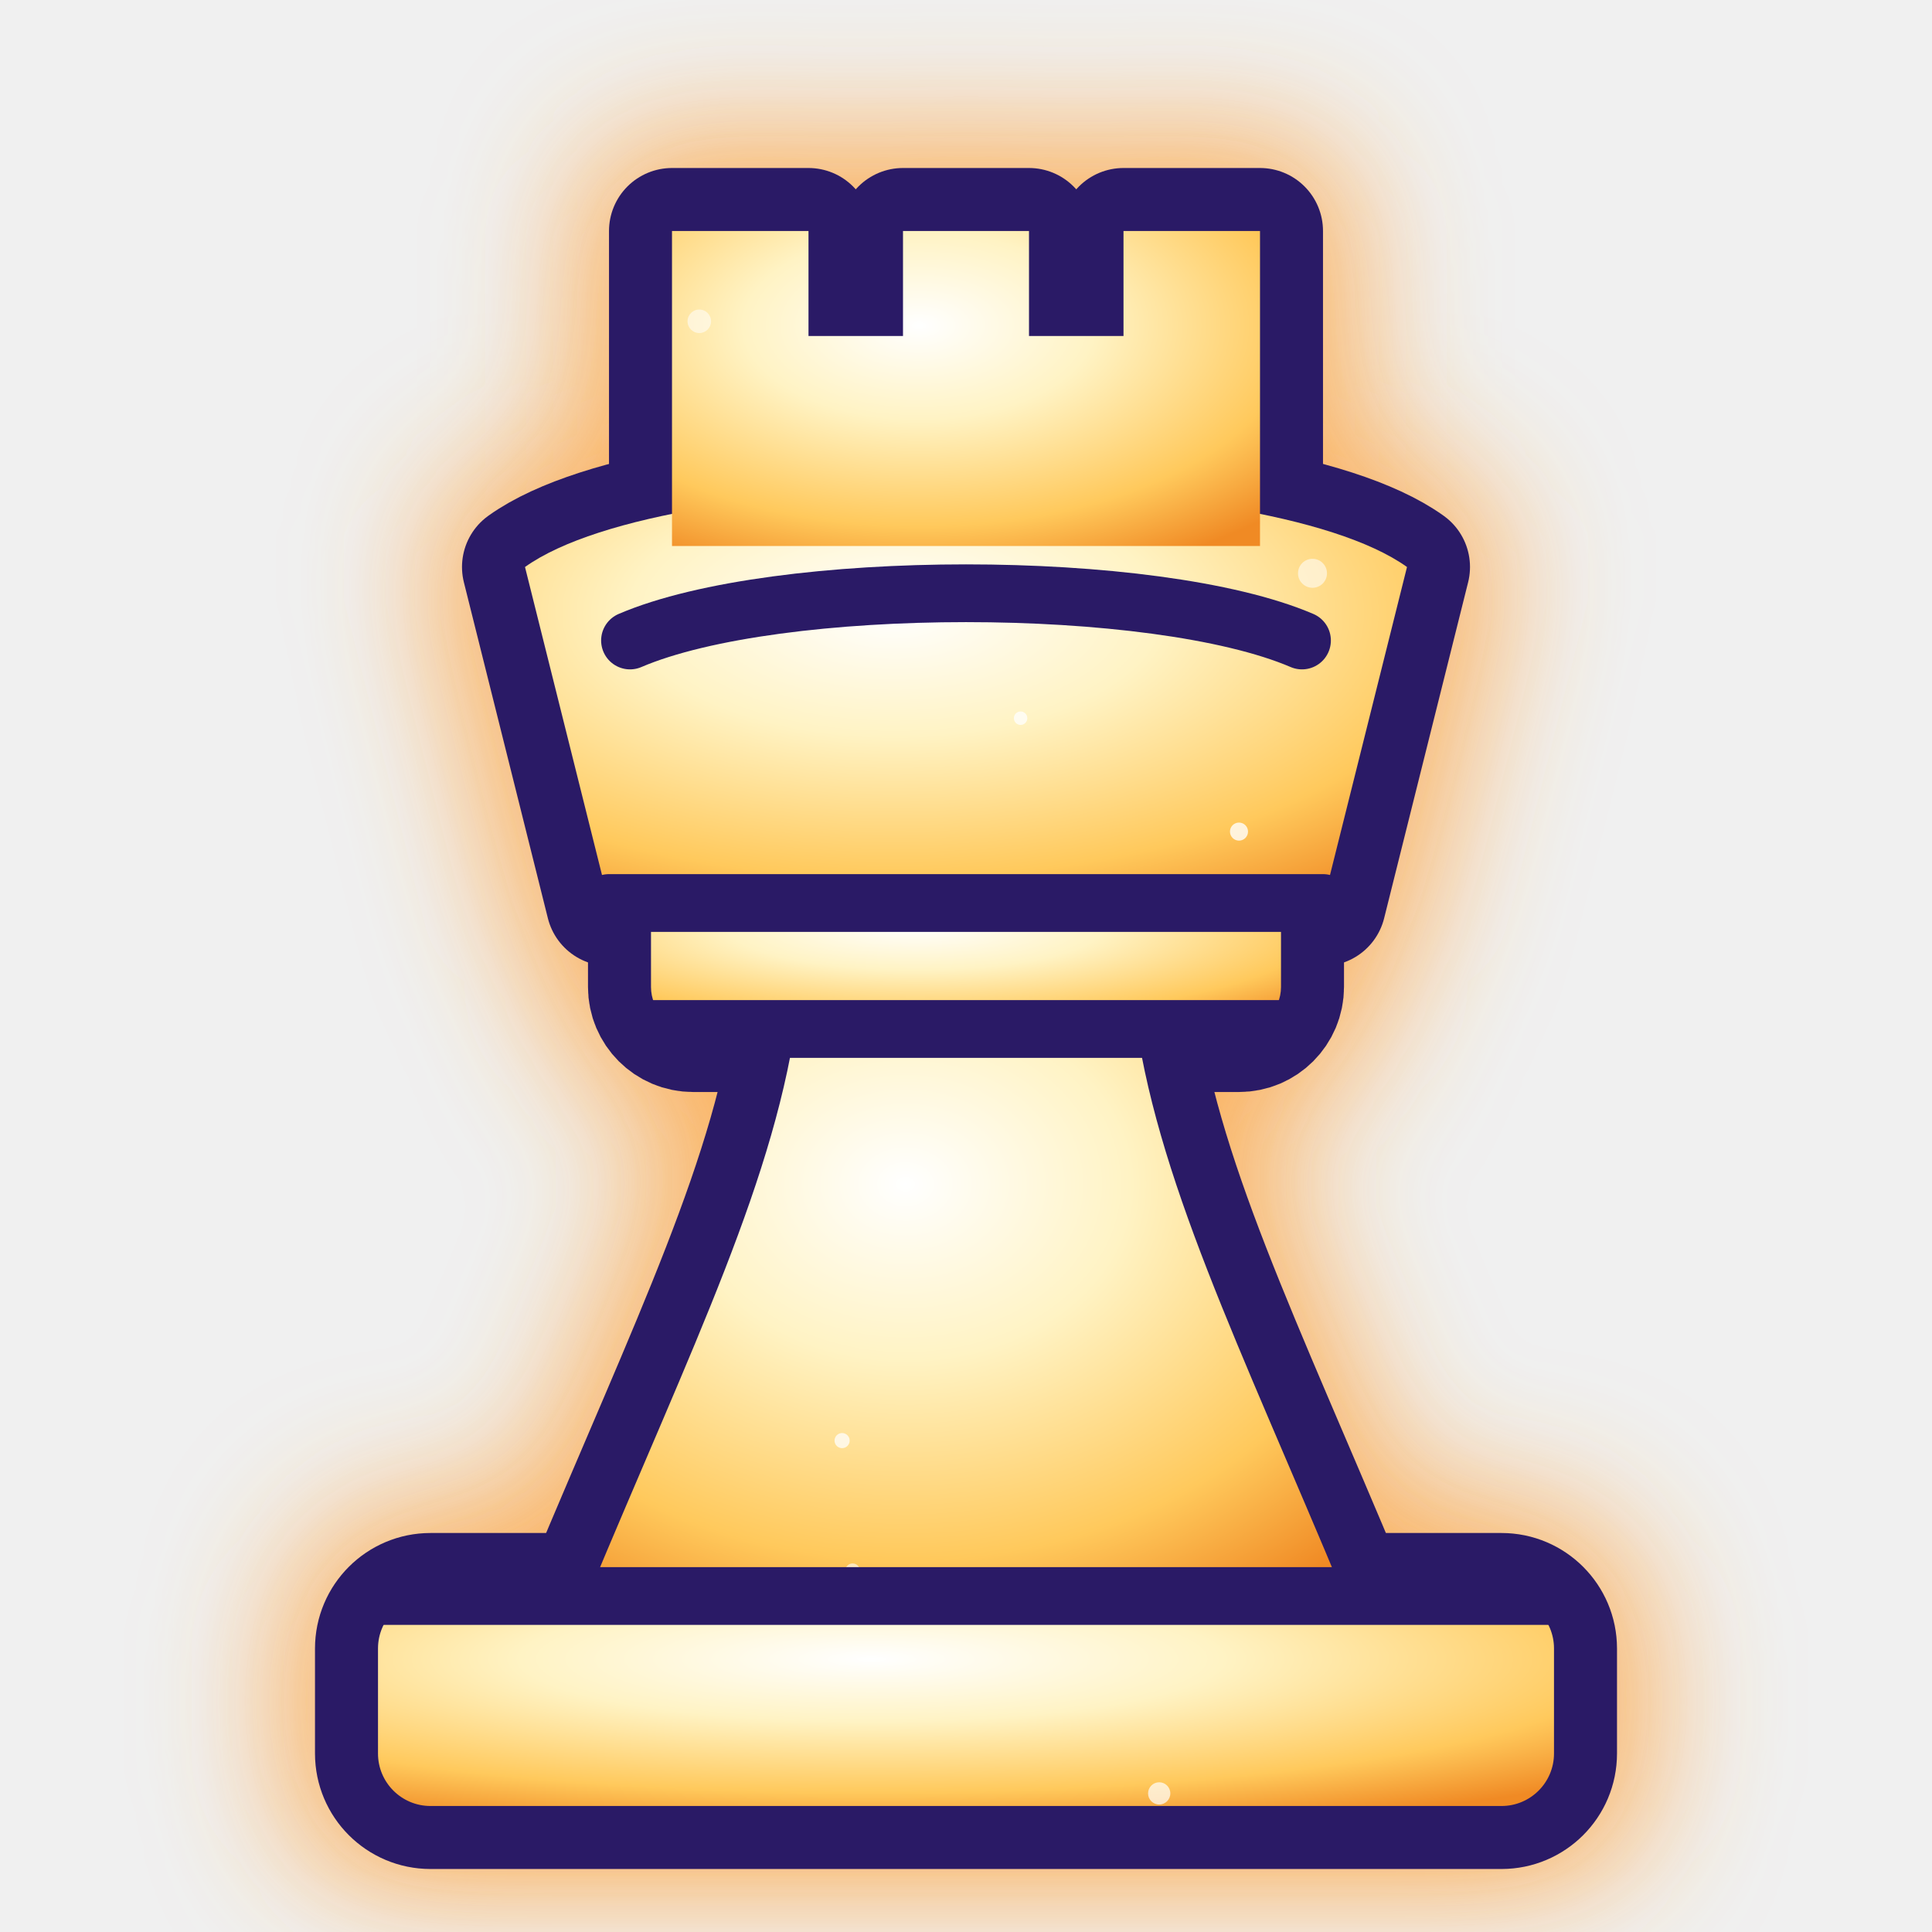
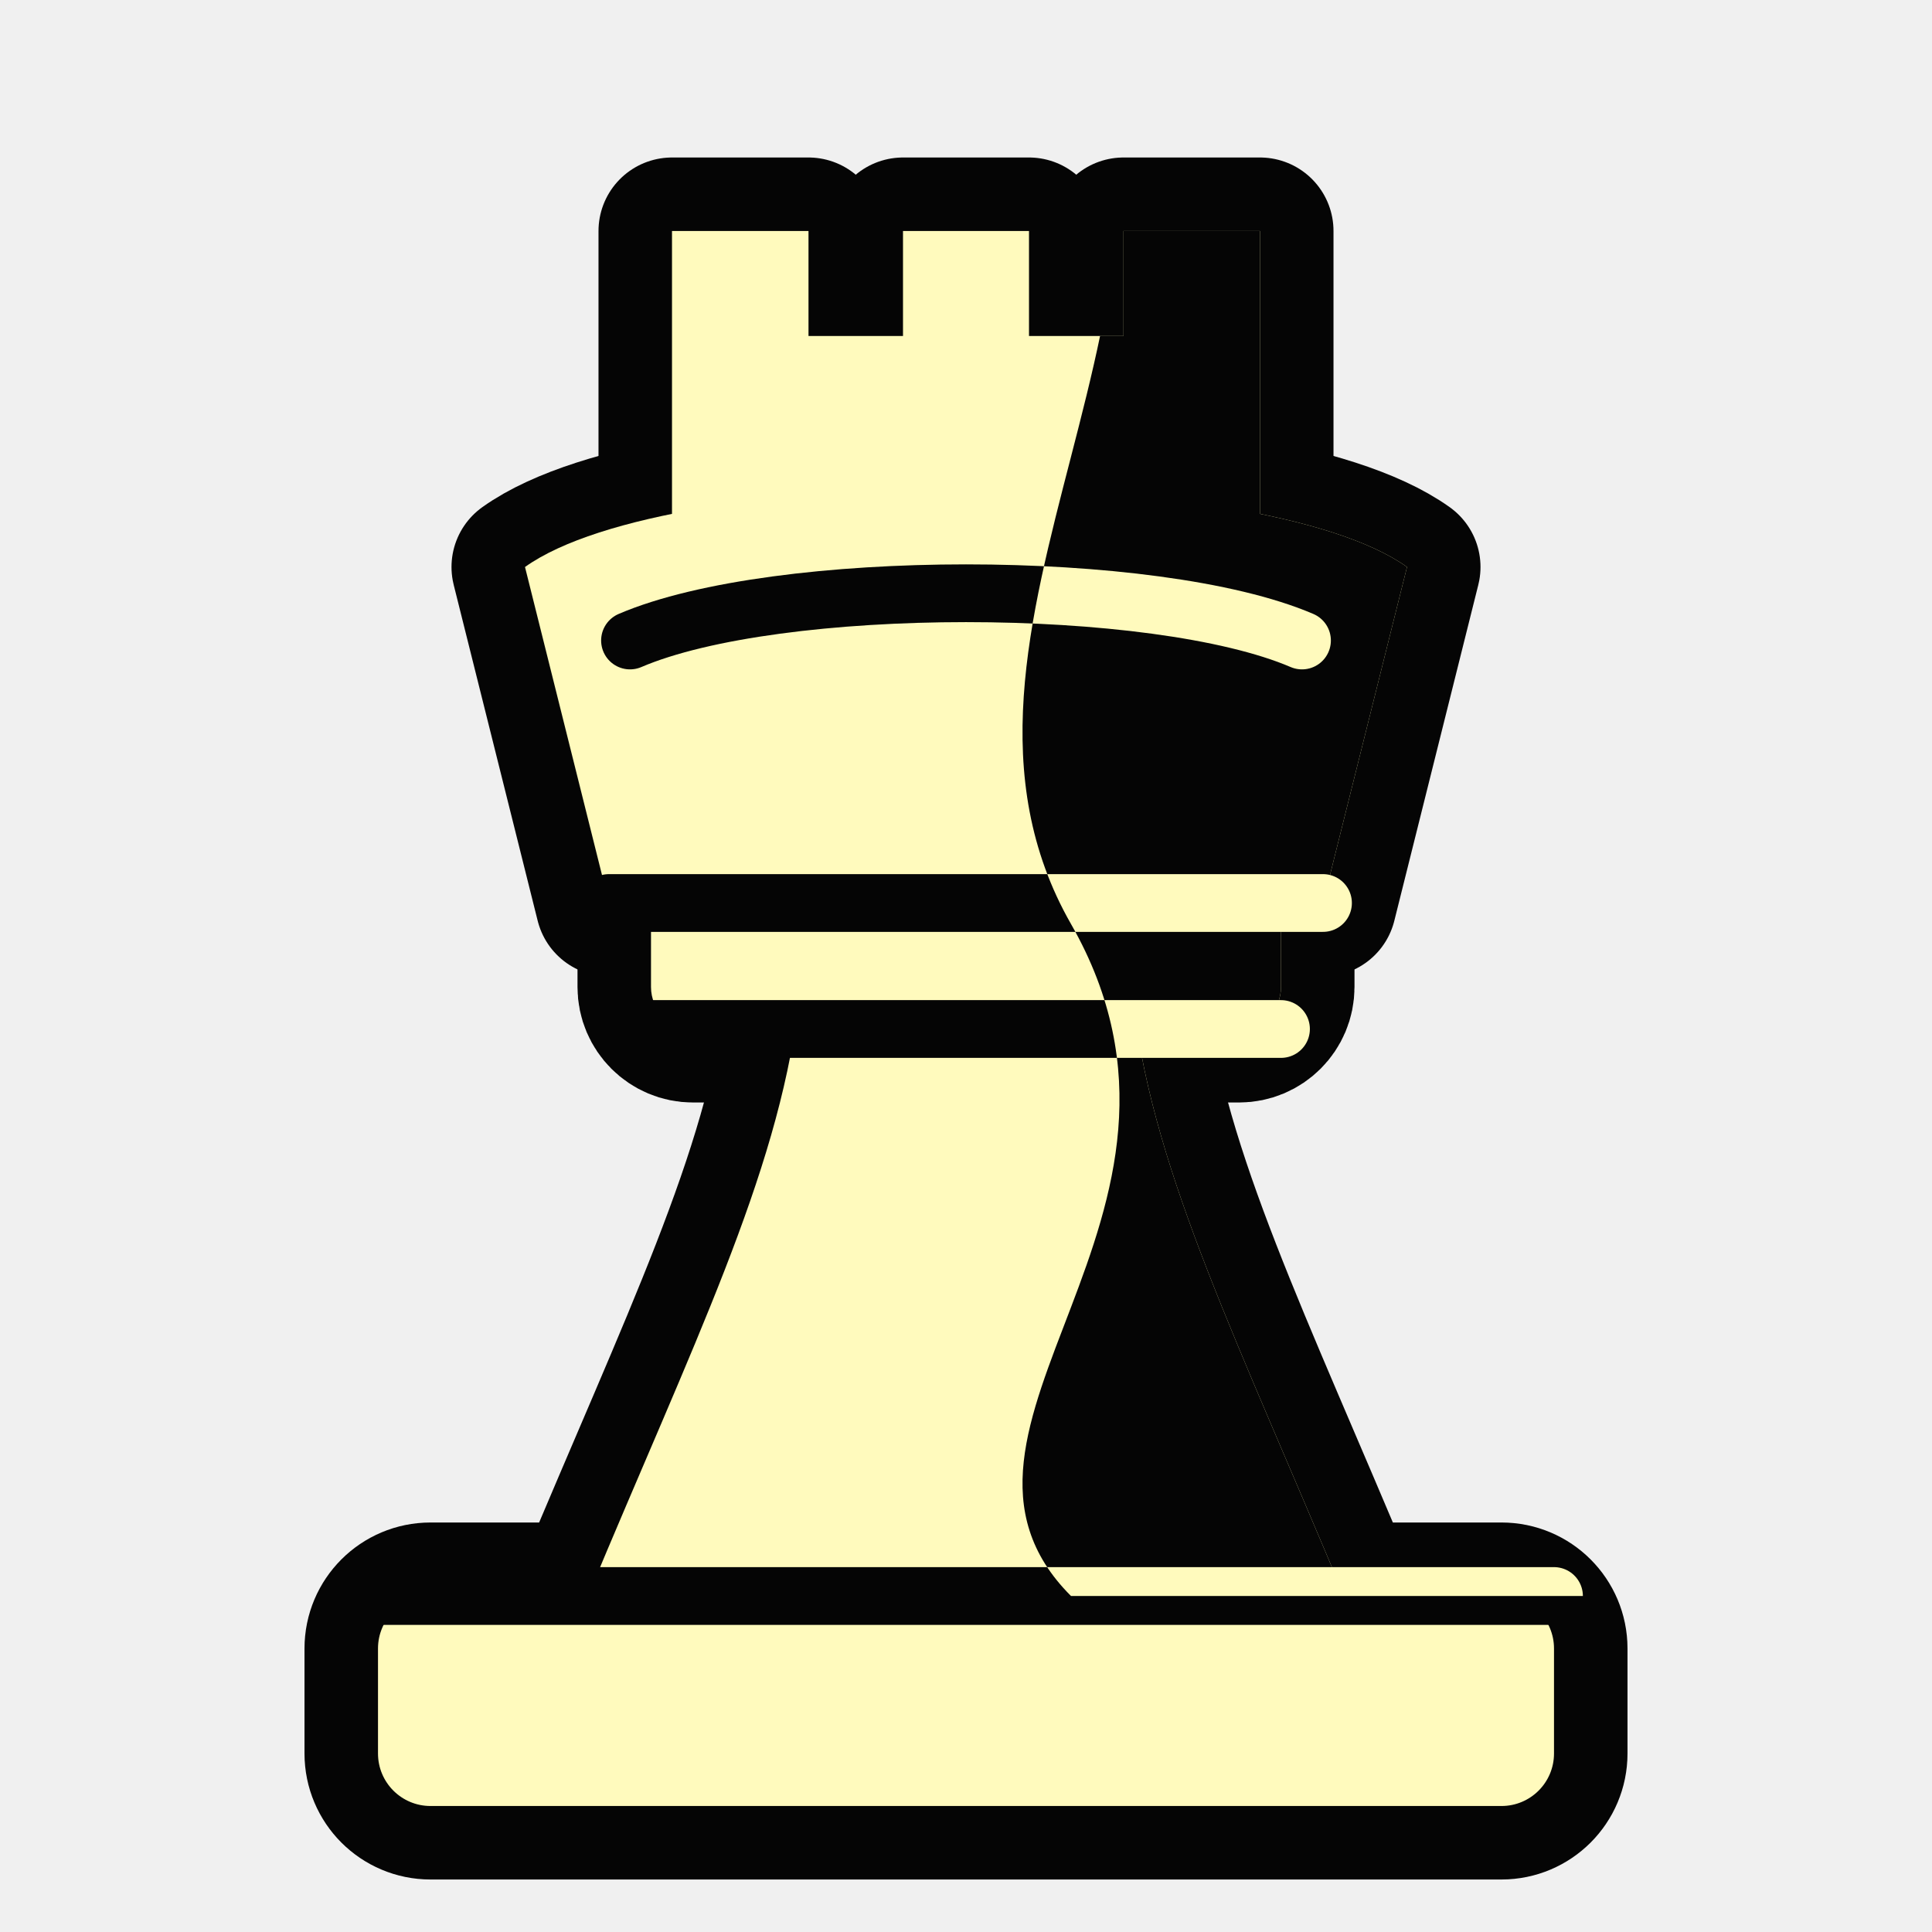
<svg xmlns="http://www.w3.org/2000/svg" viewBox="4 2 92 92">
  <defs>
-     <clipPath id="gmwSc">
+     <clipPath id="duwSc">
      <rect x="22" y="78" width="56" height="10" rx="2.5" />
      <path d="M32 78 C37 66 41 58 42 50 H58 C59 58 63 66 68 78 Z" />
      <rect x="35" y="44" width="30" height="7" rx="2" />
      <path d="M33 45 L29 29 C36 24 64 24 71 29 L67 45 Z" />
      <path d="M36 28 V13 H42.5 V18 H47 V13 H53 V18 H57.5 V13 H64 V28 Z" />
    </clipPath>
-     <radialGradient id="gmwSg" cx="0.42" cy="0.30" r="0.85">
-       <stop offset="0" stop-color="#ffffff" />
-       <stop offset="0.35" stop-color="#fff3c4" />
-       <stop offset="0.75" stop-color="#ffc95c" />
-       <stop offset="1" stop-color="#f08a24" />
-     </radialGradient>
-     <filter id="gmwSf" x="-30%" y="-30%" width="160%" height="160%">
-       <feGaussianBlur stdDeviation="3.2" />
-     </filter>
+     <clipPath id="duwSo">
+       <path d="M55 0 C63 16 47 32 55 46 C63 60 47 70 55 78 H100 V0 Z" />
+     </clipPath>
  </defs>
-   <g fill="#ffb347" stroke="#ff9d2e" stroke-width="9" stroke-linejoin="round" opacity="0.75" filter="url(#gmwSf)">
+   <g fill="#050505" stroke="#050505" stroke-width="7.0" stroke-linejoin="round">
    <rect x="22" y="78" width="56" height="10" rx="2.5" />
    <path d="M32 78 C37 66 41 58 42 50 H58 C59 58 63 66 68 78 Z" />
    <rect x="35" y="44" width="30" height="7" rx="2" />
    <path d="M33 45 L29 29 C36 24 64 24 71 29 L67 45 Z" />
    <path d="M36 28 V13 H42.5 V18 H47 V13 H53 V18 H57.5 V13 H64 V28 Z" />
  </g>
-   <g fill="#2a1a66" stroke="#2a1a66" stroke-width="6.0" stroke-linejoin="round">
+   <g fill="#fffabd">
    <rect x="22" y="78" width="56" height="10" rx="2.5" />
    <path d="M32 78 C37 66 41 58 42 50 H58 C59 58 63 66 68 78 Z" />
    <rect x="35" y="44" width="30" height="7" rx="2" />
    <path d="M33 45 L29 29 C36 24 64 24 71 29 L67 45 Z" />
    <path d="M36 28 V13 H42.5 V18 H47 V13 H53 V18 H57.5 V13 H64 V28 Z" />
  </g>
-   <g fill="url(#gmwSg)">
-     <rect x="22" y="78" width="56" height="10" rx="2.5" />
-     <path d="M32 78 C37 66 41 58 42 50 H58 C59 58 63 66 68 78 Z" />
-     <rect x="35" y="44" width="30" height="7" rx="2" />
-     <path d="M33 45 L29 29 C36 24 64 24 71 29 L67 45 Z" />
-     <path d="M36 28 V13 H42.5 V18 H47 V13 H53 V18 H57.5 V13 H64 V28 Z" />
+   <g clip-path="url(#duwSc)">
+     <g clip-path="url(#duwSo)">
+       <rect width="100" height="100" fill="#050505" />
+     </g>
  </g>
-   <g clip-path="url(#gmwSc)">
-     <circle cx="37.3" cy="17.3" r="0.56" fill="#ffffff" opacity="0.54" />
-     <circle cx="52.6" cy="36.2" r="0.32" fill="#ffffff" opacity="0.75" />
-     <circle cx="16.7" cy="42.2" r="0.33" fill="#ffffff" opacity="0.55" />
-     <circle cx="44.6" cy="76.8" r="0.35" fill="#ffffff" opacity="0.61" />
-     <circle cx="59.2" cy="87.4" r="0.53" fill="#ffffff" opacity="0.70" />
-     <circle cx="84.3" cy="8.1" r="0.64" fill="#ffffff" opacity="0.64" />
-     <circle cx="24.4" cy="14.4" r="0.42" fill="#ffffff" opacity="0.91" />
-     <circle cx="27.0" cy="55.2" r="0.56" fill="#ffffff" opacity="0.69" />
-     <circle cx="53.4" cy="9.5" r="0.32" fill="#ffffff" opacity="0.60" />
-     <circle cx="63.0" cy="41.6" r="0.43" fill="#ffffff" opacity="0.79" />
-     <circle cx="46.6" cy="30.4" r="0.62" fill="#ffffff" opacity="0.85" />
-     <circle cx="31.6" cy="54.5" r="0.51" fill="#ffffff" opacity="0.94" />
-     <circle cx="66.5" cy="29.3" r="0.69" fill="#ffffff" opacity="0.56" />
-     <circle cx="44.1" cy="70.6" r="0.36" fill="#ffffff" opacity="0.74" />
-   </g>
-   <g fill="none" stroke="#2a1a66" stroke-width="2.75" stroke-linecap="round">
+   <g fill="none" stroke="#050505" stroke-width="2.75" stroke-linecap="round">
    <path d="M22 78 H78" />
    <path d="M35 51 H65" />
    <path d="M33 45 H67" />
    <path d="M34 32.5 C41 29.5 59 29.5 66 32.5" />
  </g>
+   <g clip-path="url(#duwSo)">
+     <g fill="none" stroke="#fffabd" stroke-width="2.75" stroke-linecap="round">
+       <path d="M22 78 H78" />
+       <path d="M35 51 H65" />
+       <path d="M33 45 H67" />
+       <path d="M34 32.5 C41 29.5 59 29.5 66 32.5" />
+     </g>
+   </g>
</svg>
